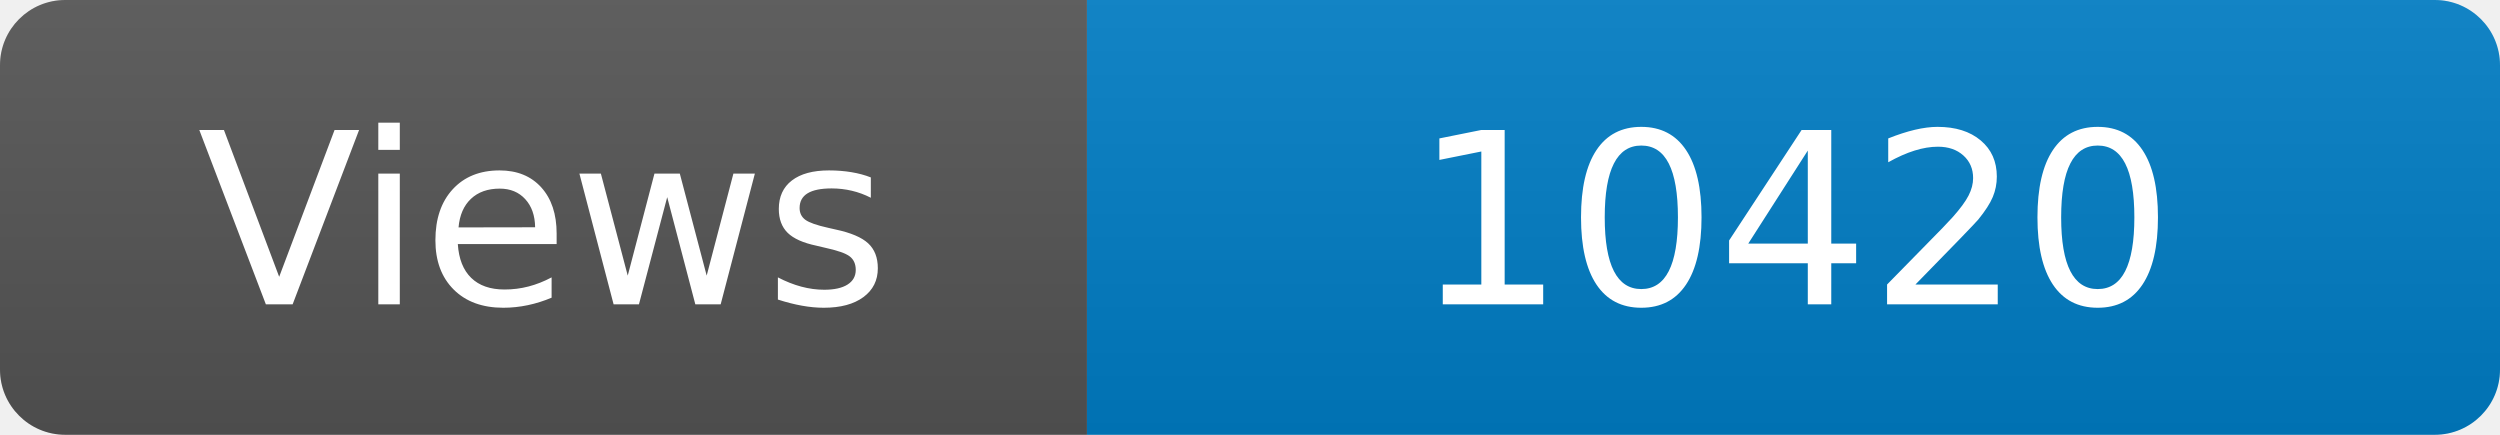
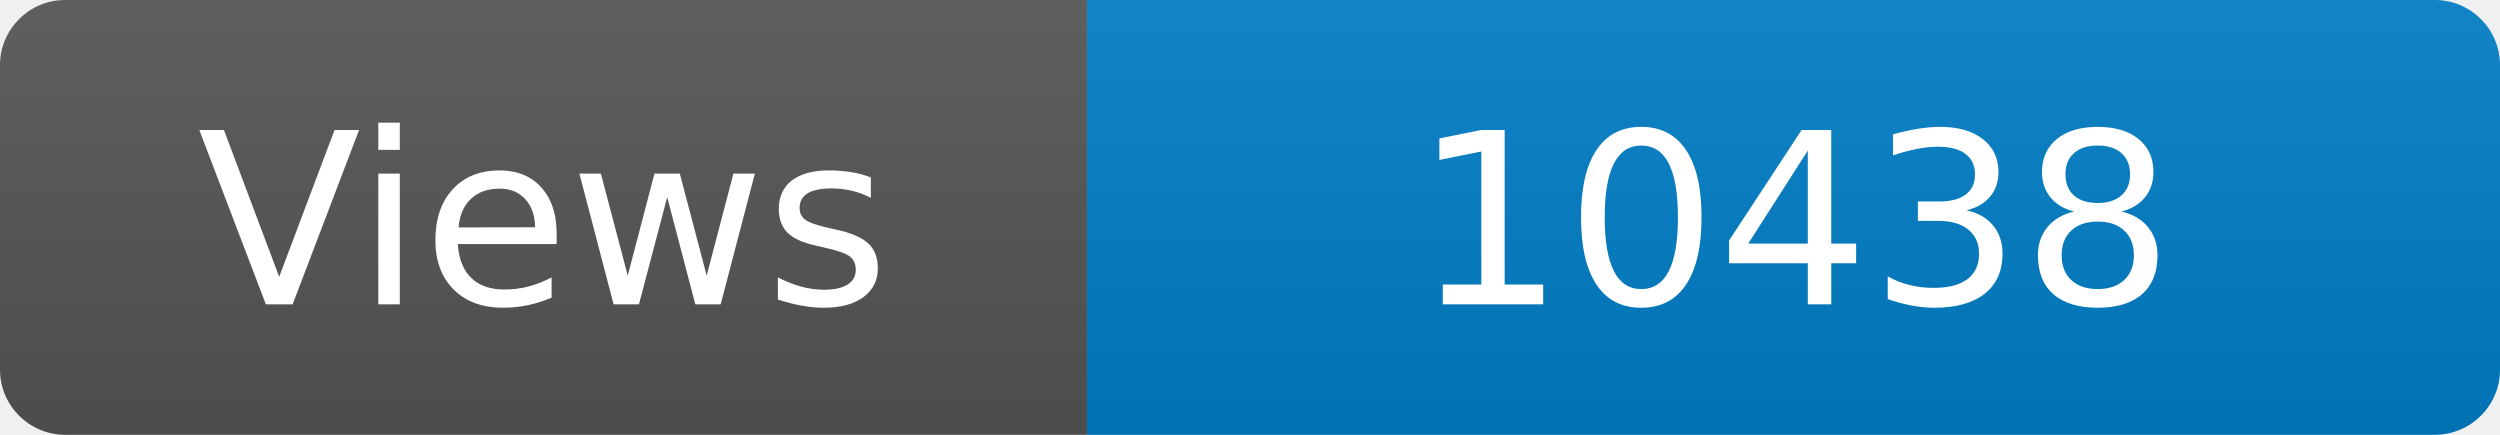
<svg xmlns="http://www.w3.org/2000/svg" width="115" height="20" role="img" aria-label="Maintained?: yes">
  <linearGradient id="s" x2="0" y2="100%">
    <stop offset="0" stop-color="#bbb" stop-opacity=".1" />
    <stop offset="1" stop-opacity=".1" />
  </linearGradient>
  <clipPath id="r">
    <rect width="115" height="20" rx="3" fill="#fff" />
  </clipPath>
  <g clip-path="url(#r)">
    <rect width="50" height="20" fill="#555" />
    <rect x="50" width="160" height="20" fill="#007ec6" />
    <rect width="115" height="20" fill="url(#s)" />
  </g>
  <g fill="#fff" text-anchor="middle" font-family="Verdana,Geneva,DejaVu Sans,sans-serif" font-size="110">
    <text x="250" y="140" transform="scale(.1)" fill="#fff">Views</text>
-     <text x="825" y="140" transform="scale(.1)" fill="#fff">10420</text>
+     <text x="825" y="140" transform="scale(.1)" fill="#fff">10438</text>
  </g>
</svg>
